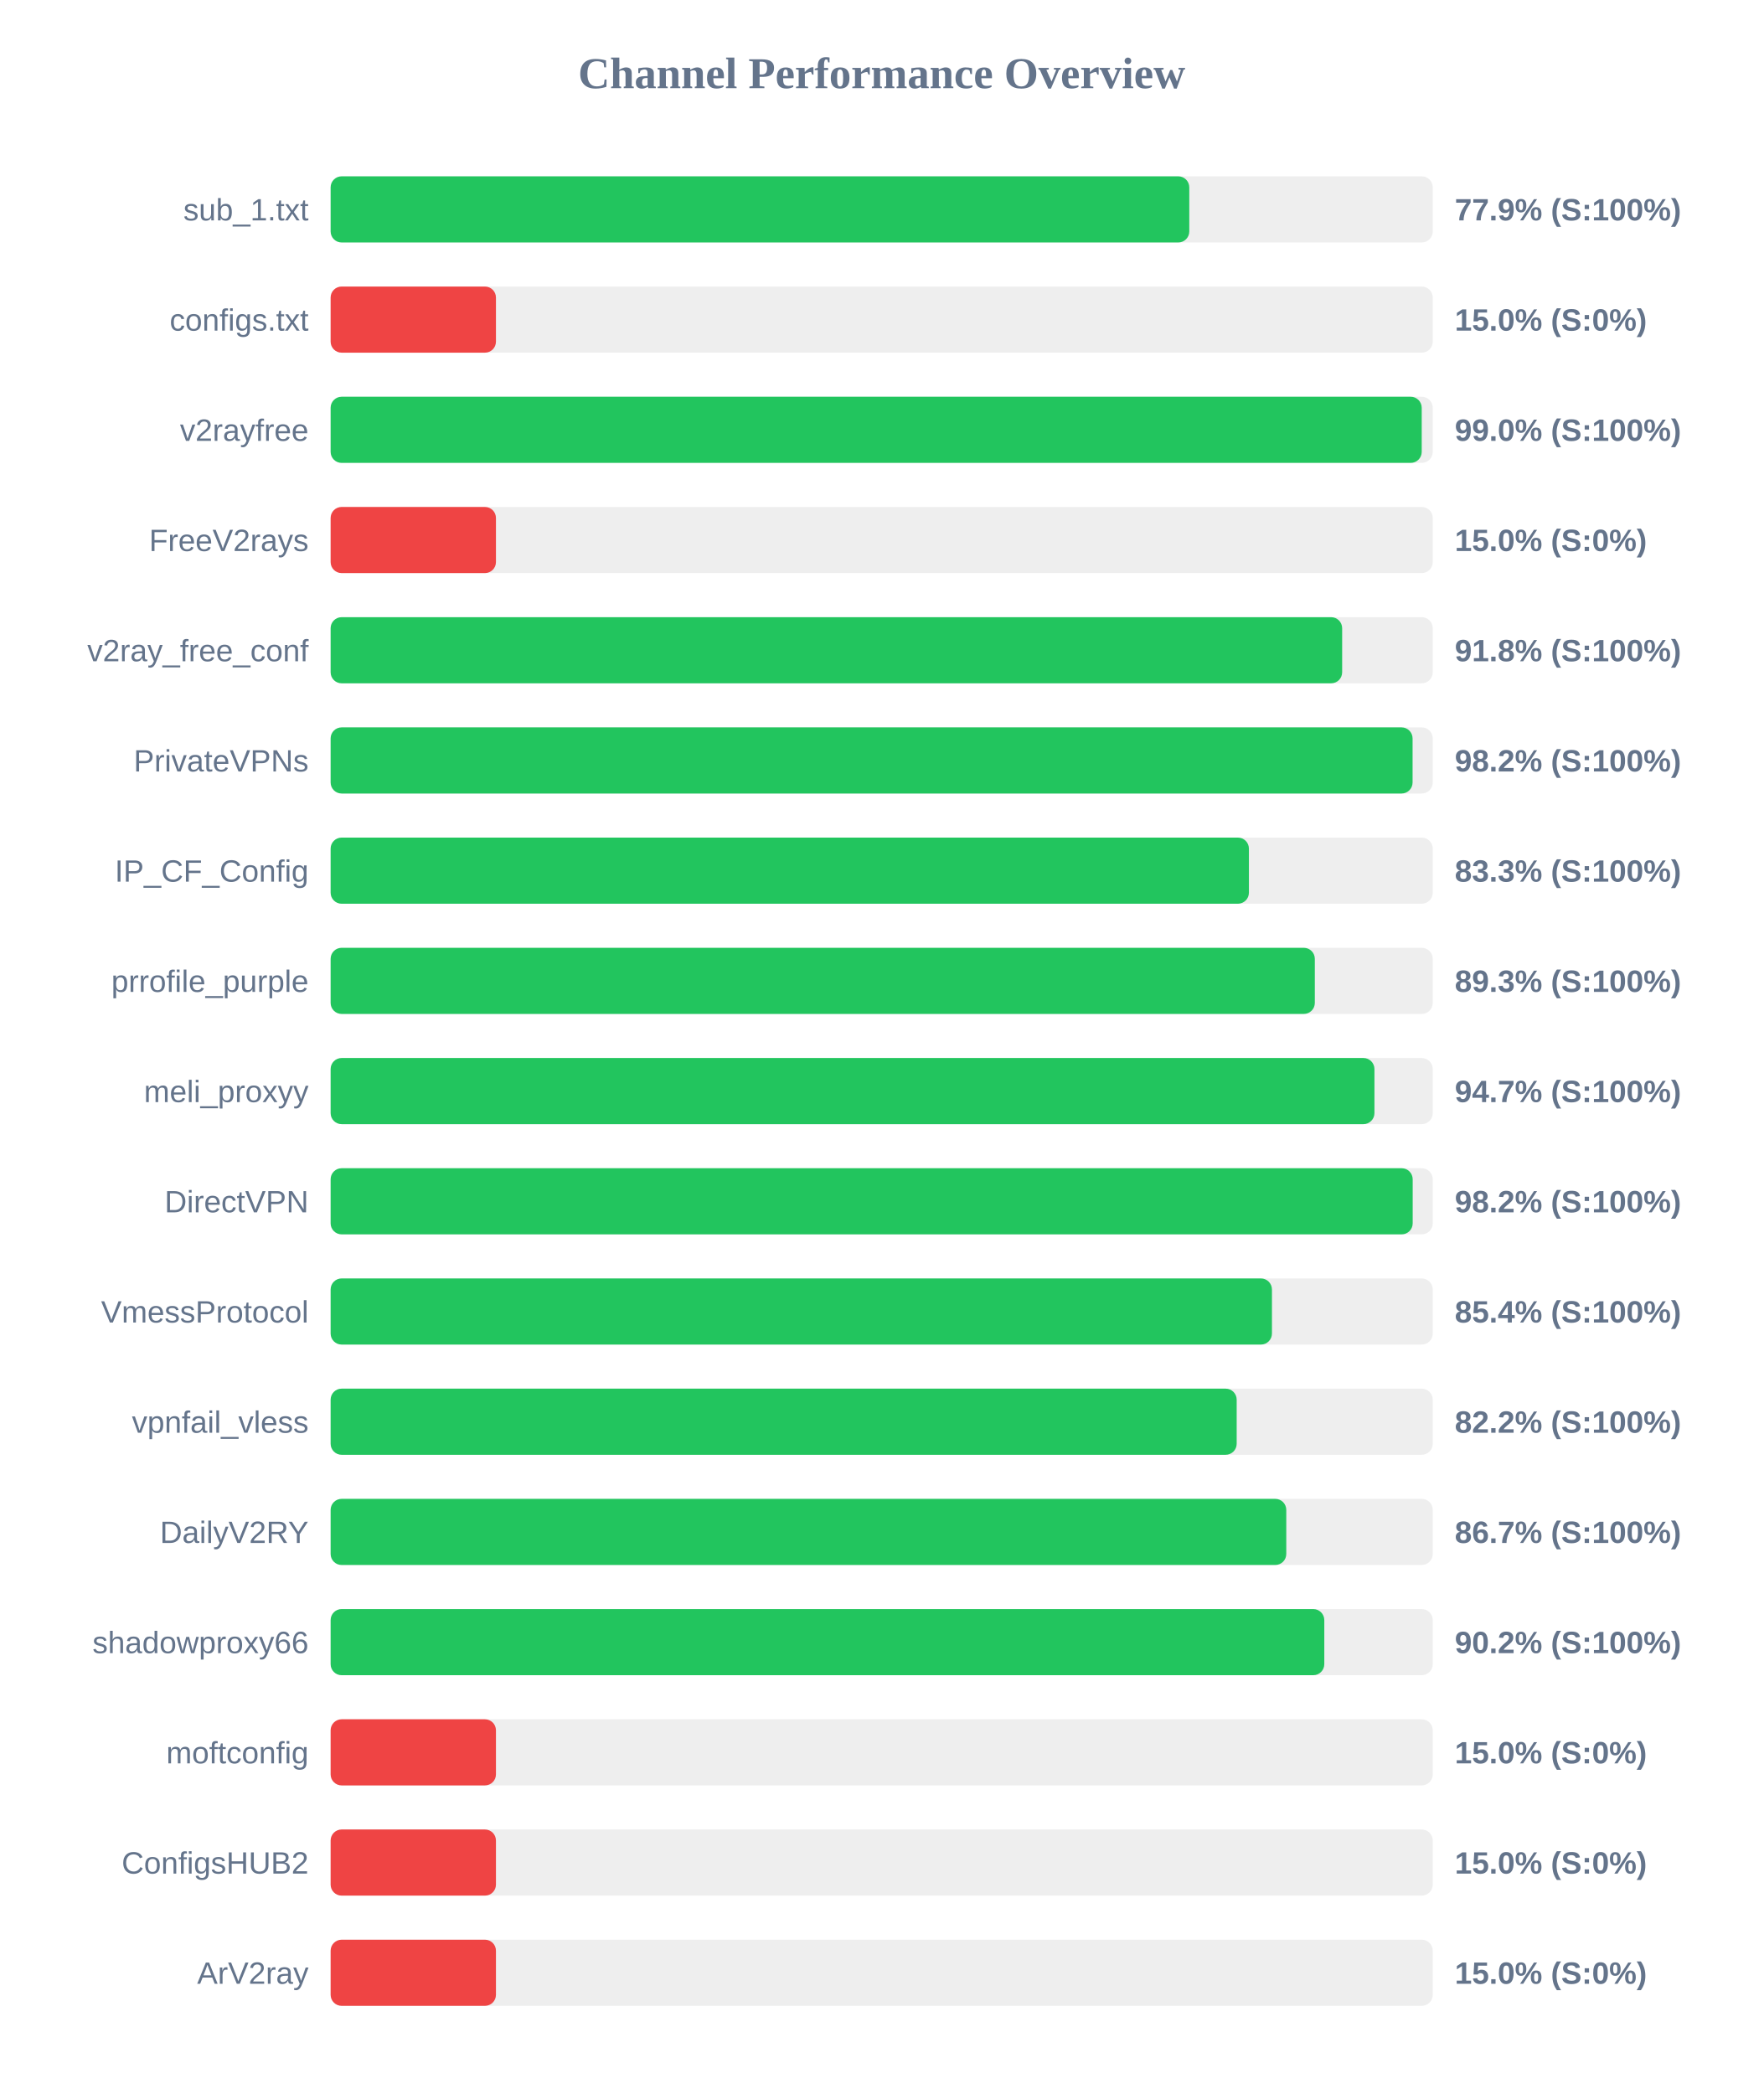
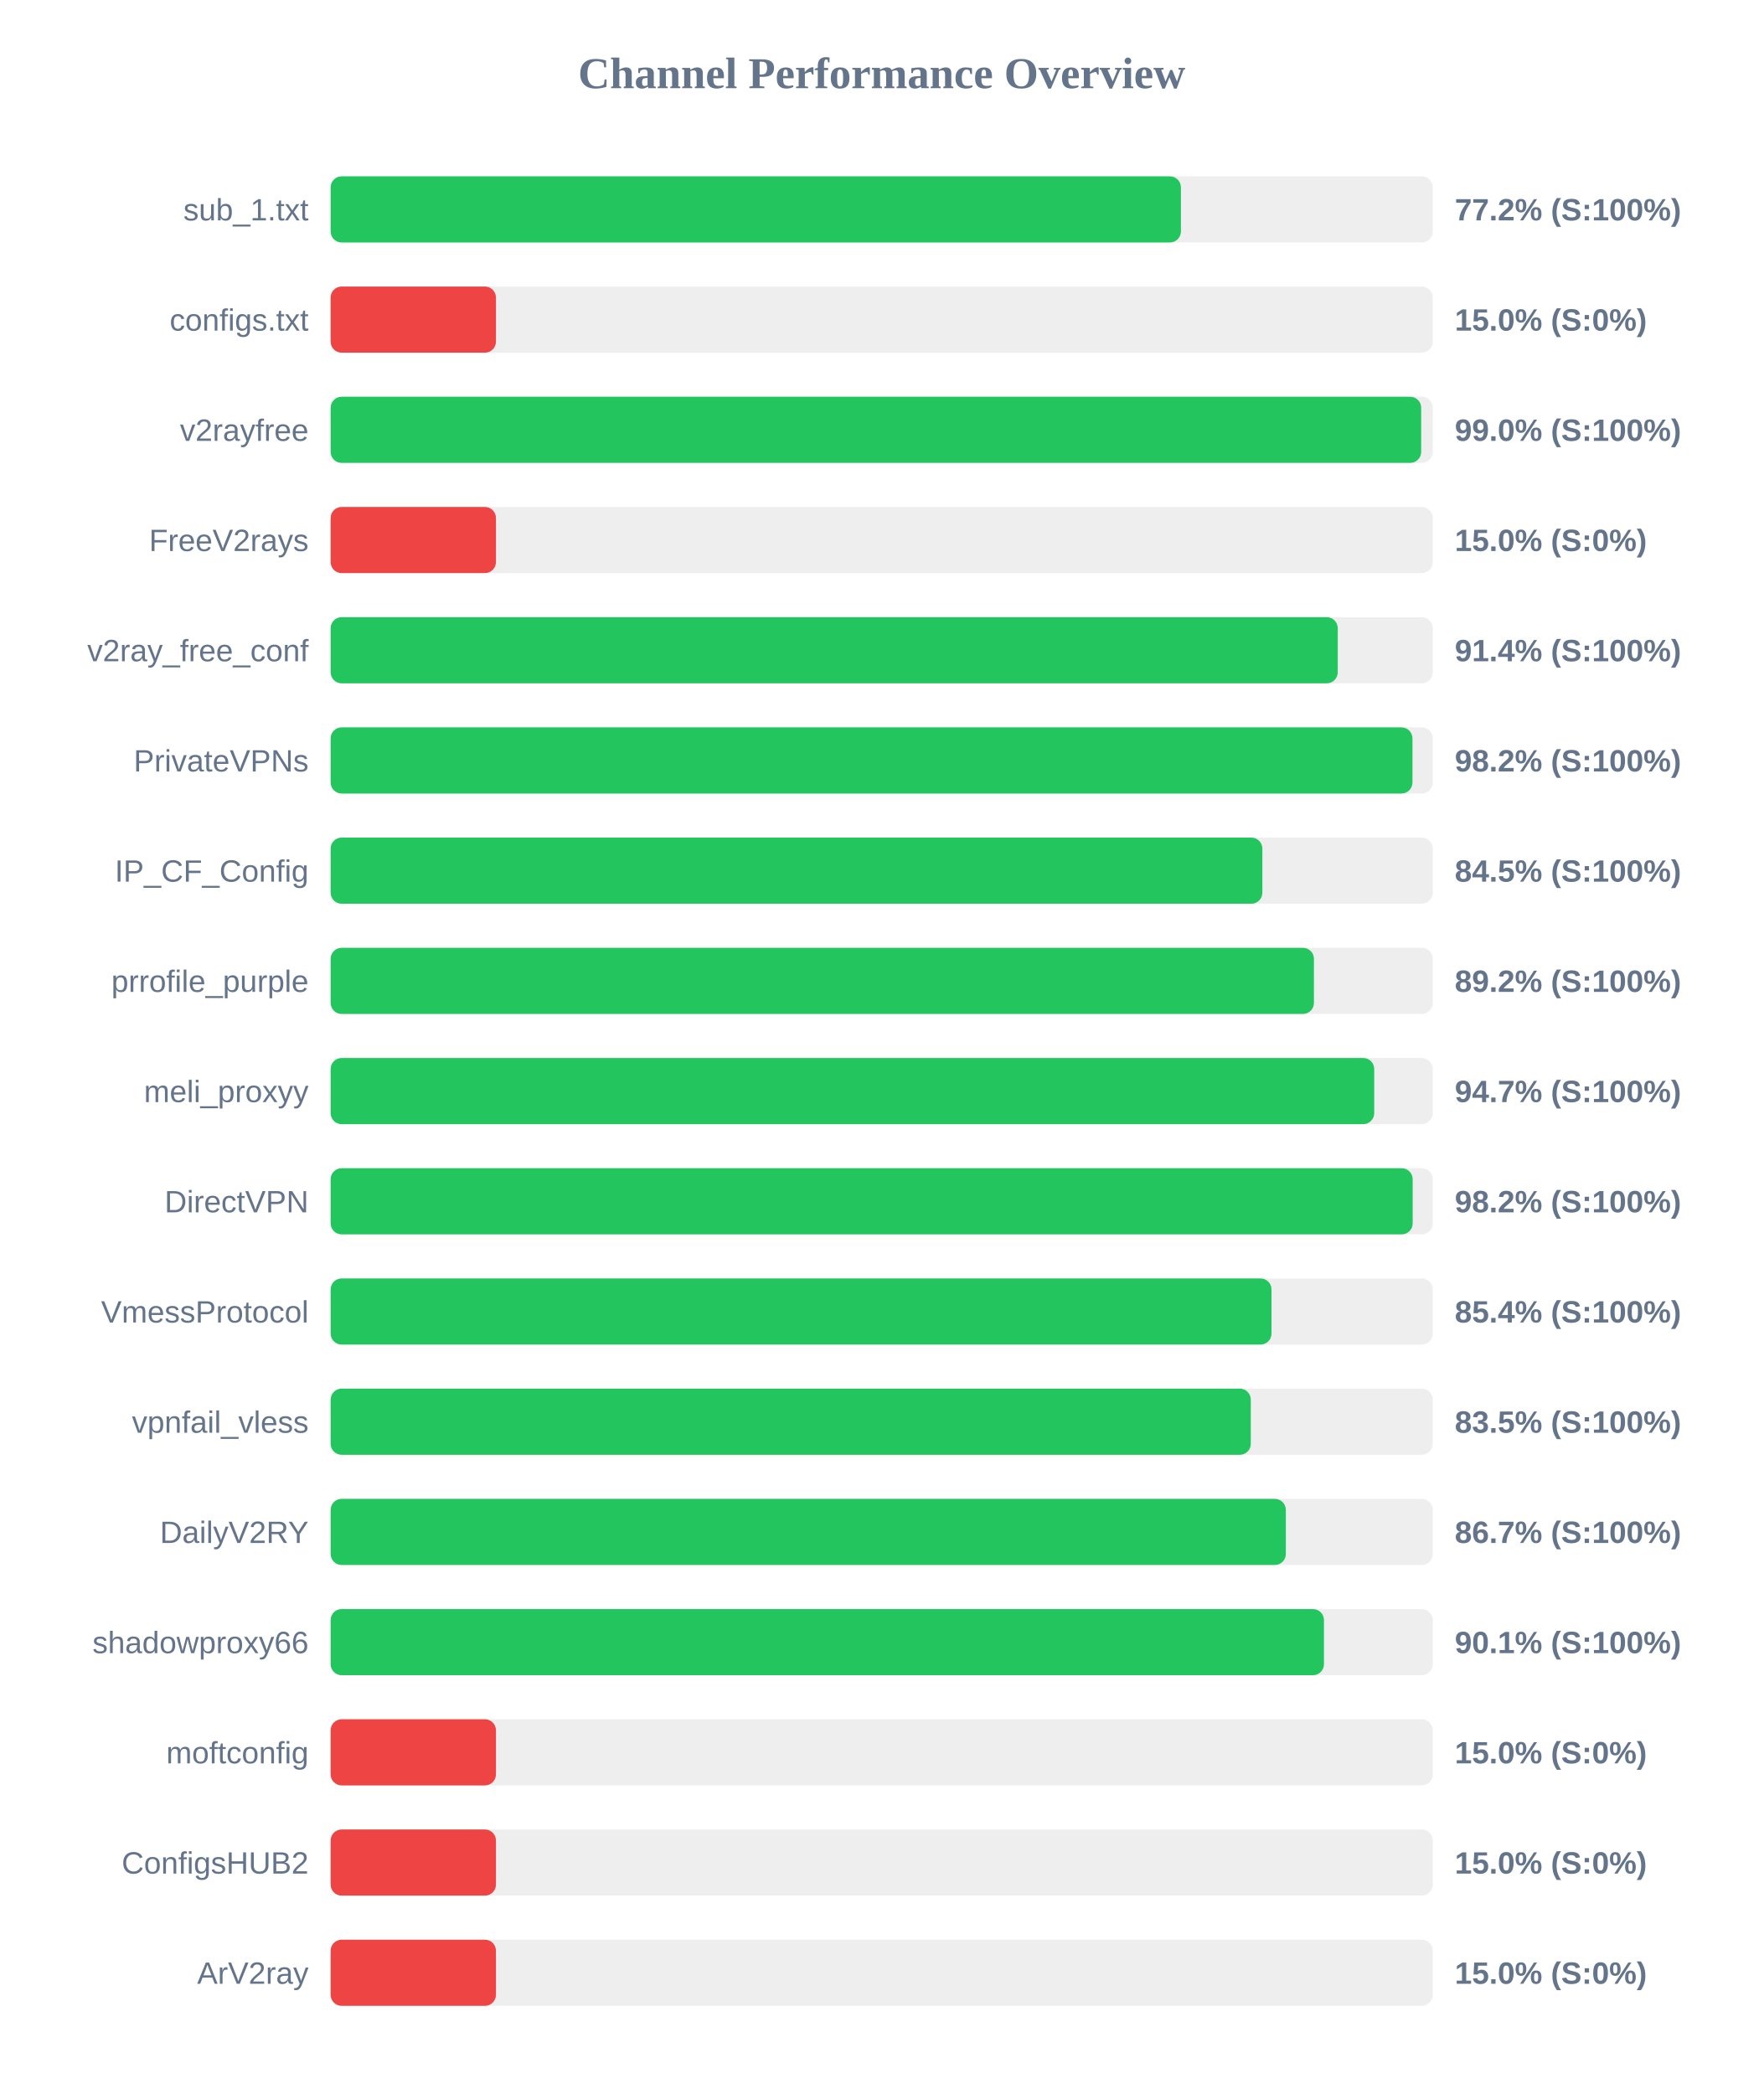
<svg xmlns="http://www.w3.org/2000/svg" width="800" height="950" version="1.1">
  <style>
        .row { font: 14px Arial; fill: #64748b; }
        .score { font: bold 14px Arial; fill: #64748b; }
    </style>
  <text x="400" y="40" text-anchor="middle" font-size="20px" font-weight="bold" fill="#64748b">Channel Performance Overview</text>
  <rect x="150" y="80" width="500" height="30" fill="#eee" rx="5" />
-   <rect x="150" y="80" width="389.55" height="30" fill="#22c55e" rx="5" />
+   <rect x="150" y="80" width="385.75" height="30" fill="#22c55e" rx="5" />
  <text x="140" y="100" text-anchor="end" class="row">sub_1.txt</text>
-   <text x="660" y="100" text-anchor="start" class="score">77.9% (S:100%)</text>
+   <text x="660" y="100" text-anchor="start" class="score">77.2% (S:100%)</text>
  <rect x="150" y="130" width="500" height="30" fill="#eee" rx="5" />
  <rect x="150" y="130" width="75.0" height="30" fill="#ef4444" rx="5" />
  <text x="140" y="150" text-anchor="end" class="row">configs.txt</text>
  <text x="660" y="150" text-anchor="start" class="score">15.0% (S:0%)</text>
  <rect x="150" y="180" width="500" height="30" fill="#eee" rx="5" />
-   <rect x="150" y="180" width="495.0" height="30" fill="#22c55e" rx="5" />
+   <rect x="150" y="180" width="494.75" height="30" fill="#22c55e" rx="5" />
  <text x="140" y="200" text-anchor="end" class="row">v2rayfree</text>
  <text x="660" y="200" text-anchor="start" class="score">99.0% (S:100%)</text>
  <rect x="150" y="230" width="500" height="30" fill="#eee" rx="5" />
  <rect x="150" y="230" width="75.0" height="30" fill="#ef4444" rx="5" />
  <text x="140" y="250" text-anchor="end" class="row">FreeV2rays</text>
  <text x="660" y="250" text-anchor="start" class="score">15.0% (S:0%)</text>
  <rect x="150" y="280" width="500" height="30" fill="#eee" rx="5" />
-   <rect x="150" y="280" width="458.9" height="30" fill="#22c55e" rx="5" />
+   <rect x="150" y="280" width="456.9" height="30" fill="#22c55e" rx="5" />
  <text x="140" y="300" text-anchor="end" class="row">v2ray_free_conf</text>
-   <text x="660" y="300" text-anchor="start" class="score">91.8% (S:100%)</text>
+   <text x="660" y="300" text-anchor="start" class="score">91.4% (S:100%)</text>
  <rect x="150" y="330" width="500" height="30" fill="#eee" rx="5" />
-   <rect x="150" y="330" width="490.85" height="30" fill="#22c55e" rx="5" />
+   <rect x="150" y="330" width="490.8" height="30" fill="#22c55e" rx="5" />
  <text x="140" y="350" text-anchor="end" class="row">PrivateVPNs</text>
  <text x="660" y="350" text-anchor="start" class="score">98.2% (S:100%)</text>
  <rect x="150" y="380" width="500" height="30" fill="#eee" rx="5" />
-   <rect x="150" y="380" width="416.6" height="30" fill="#22c55e" rx="5" />
+   <rect x="150" y="380" width="422.7" height="30" fill="#22c55e" rx="5" />
  <text x="140" y="400" text-anchor="end" class="row">IP_CF_Config</text>
-   <text x="660" y="400" text-anchor="start" class="score">83.3% (S:100%)</text>
+   <text x="660" y="400" text-anchor="start" class="score">84.5% (S:100%)</text>
  <rect x="150" y="430" width="500" height="30" fill="#eee" rx="5" />
-   <rect x="150" y="430" width="446.5" height="30" fill="#22c55e" rx="5" />
+   <rect x="150" y="430" width="446.1" height="30" fill="#22c55e" rx="5" />
  <text x="140" y="450" text-anchor="end" class="row">prrofile_purple</text>
-   <text x="660" y="450" text-anchor="start" class="score">89.3% (S:100%)</text>
+   <text x="660" y="450" text-anchor="start" class="score">89.2% (S:100%)</text>
  <rect x="150" y="480" width="500" height="30" fill="#eee" rx="5" />
-   <rect x="150" y="480" width="473.55" height="30" fill="#22c55e" rx="5" />
+   <rect x="150" y="480" width="473.45" height="30" fill="#22c55e" rx="5" />
  <text x="140" y="500" text-anchor="end" class="row">meli_proxyy</text>
  <text x="660" y="500" text-anchor="start" class="score">94.7% (S:100%)</text>
  <rect x="150" y="530" width="500" height="30" fill="#eee" rx="5" />
  <rect x="150" y="530" width="490.9" height="30" fill="#22c55e" rx="5" />
  <text x="140" y="550" text-anchor="end" class="row">DirectVPN</text>
  <text x="660" y="550" text-anchor="start" class="score">98.2% (S:100%)</text>
  <rect x="150" y="580" width="500" height="30" fill="#eee" rx="5" />
-   <rect x="150" y="580" width="427.05" height="30" fill="#22c55e" rx="5" />
+   <rect x="150" y="580" width="426.85" height="30" fill="#22c55e" rx="5" />
  <text x="140" y="600" text-anchor="end" class="row">VmessProtocol</text>
  <text x="660" y="600" text-anchor="start" class="score">85.4% (S:100%)</text>
  <rect x="150" y="630" width="500" height="30" fill="#eee" rx="5" />
-   <rect x="150" y="630" width="411.05" height="30" fill="#22c55e" rx="5" />
+   <rect x="150" y="630" width="417.45" height="30" fill="#22c55e" rx="5" />
  <text x="140" y="650" text-anchor="end" class="row">vpnfail_vless</text>
-   <text x="660" y="650" text-anchor="start" class="score">82.2% (S:100%)</text>
+   <text x="660" y="650" text-anchor="start" class="score">83.5% (S:100%)</text>
  <rect x="150" y="680" width="500" height="30" fill="#eee" rx="5" />
-   <rect x="150" y="680" width="433.55" height="30" fill="#22c55e" rx="5" />
+   <rect x="150" y="680" width="433.35" height="30" fill="#22c55e" rx="5" />
  <text x="140" y="700" text-anchor="end" class="row">DailyV2RY</text>
  <text x="660" y="700" text-anchor="start" class="score">86.7% (S:100%)</text>
  <rect x="150" y="730" width="500" height="30" fill="#eee" rx="5" />
-   <rect x="150" y="730" width="450.8" height="30" fill="#22c55e" rx="5" />
+   <rect x="150" y="730" width="450.65" height="30" fill="#22c55e" rx="5" />
  <text x="140" y="750" text-anchor="end" class="row">shadowproxy66</text>
-   <text x="660" y="750" text-anchor="start" class="score">90.2% (S:100%)</text>
+   <text x="660" y="750" text-anchor="start" class="score">90.1% (S:100%)</text>
  <rect x="150" y="780" width="500" height="30" fill="#eee" rx="5" />
  <rect x="150" y="780" width="75.0" height="30" fill="#ef4444" rx="5" />
  <text x="140" y="800" text-anchor="end" class="row">moftconfig</text>
  <text x="660" y="800" text-anchor="start" class="score">15.0% (S:0%)</text>
  <rect x="150" y="830" width="500" height="30" fill="#eee" rx="5" />
  <rect x="150" y="830" width="75.0" height="30" fill="#ef4444" rx="5" />
  <text x="140" y="850" text-anchor="end" class="row">ConfigsHUB2</text>
  <text x="660" y="850" text-anchor="start" class="score">15.0% (S:0%)</text>
  <rect x="150" y="880" width="500" height="30" fill="#eee" rx="5" />
  <rect x="150" y="880" width="75.0" height="30" fill="#ef4444" rx="5" />
  <text x="140" y="900" text-anchor="end" class="row">ArV2ray</text>
  <text x="660" y="900" text-anchor="start" class="score">15.0% (S:0%)</text>
</svg>
